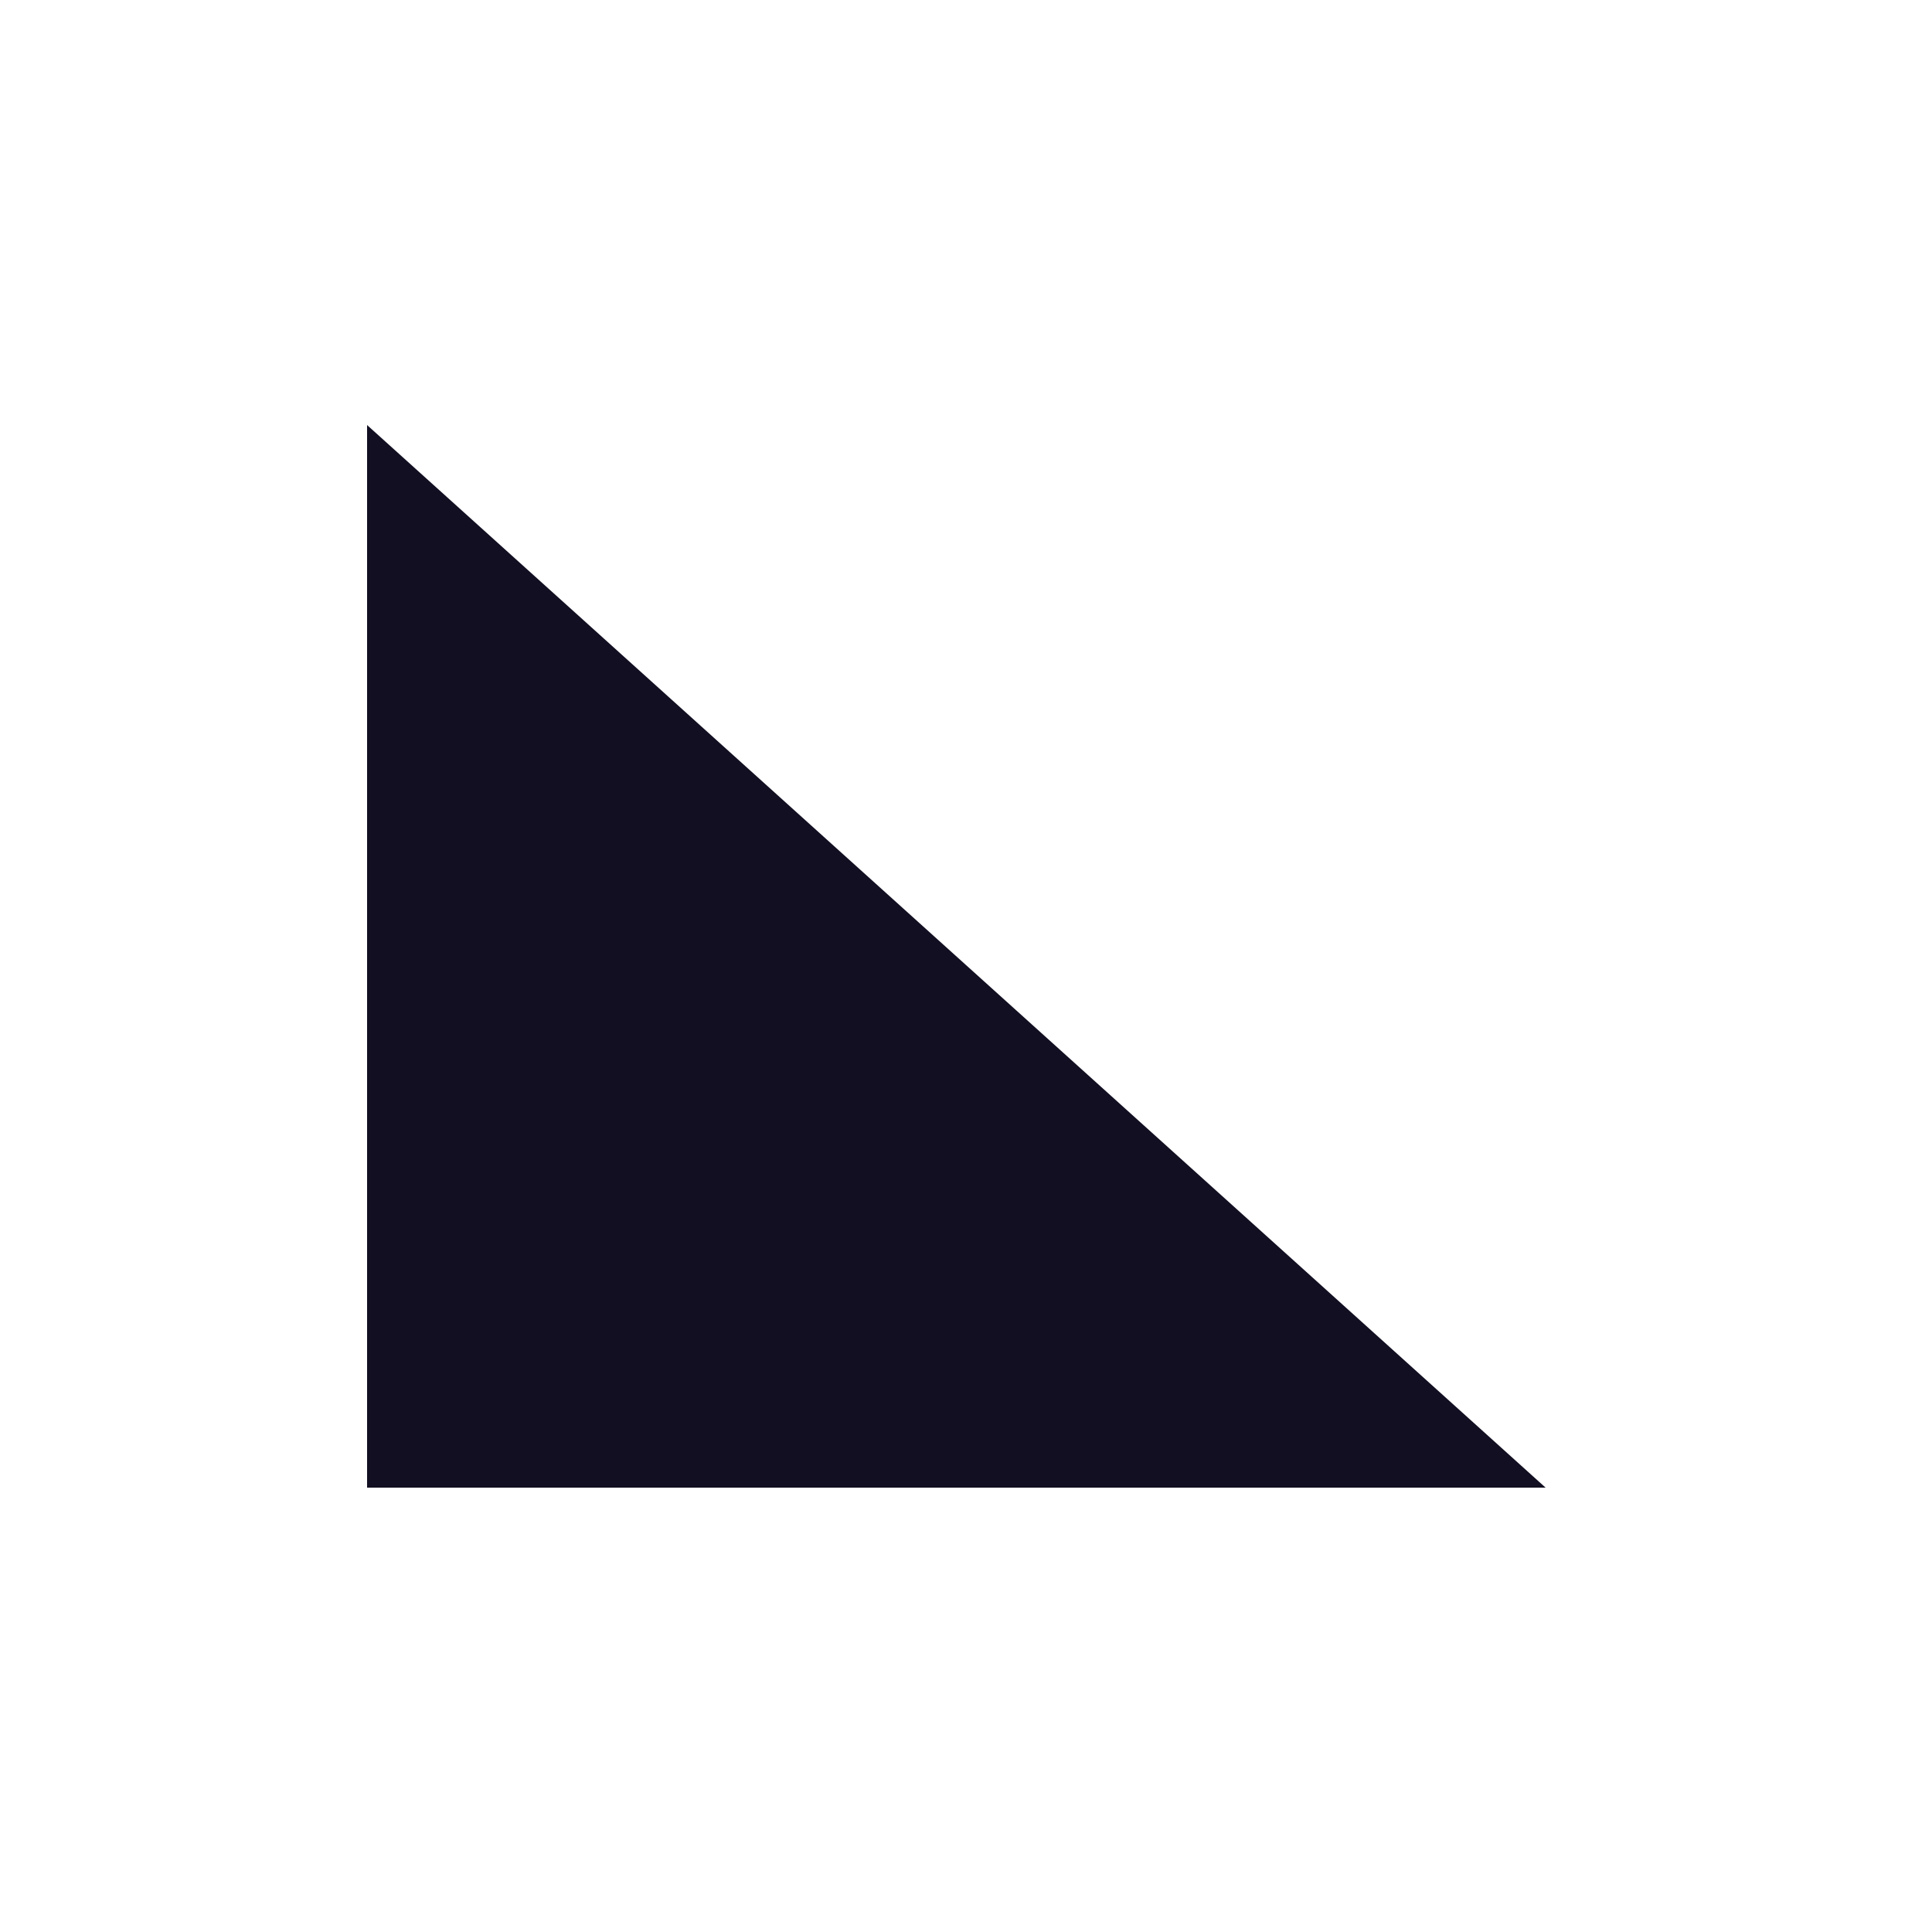
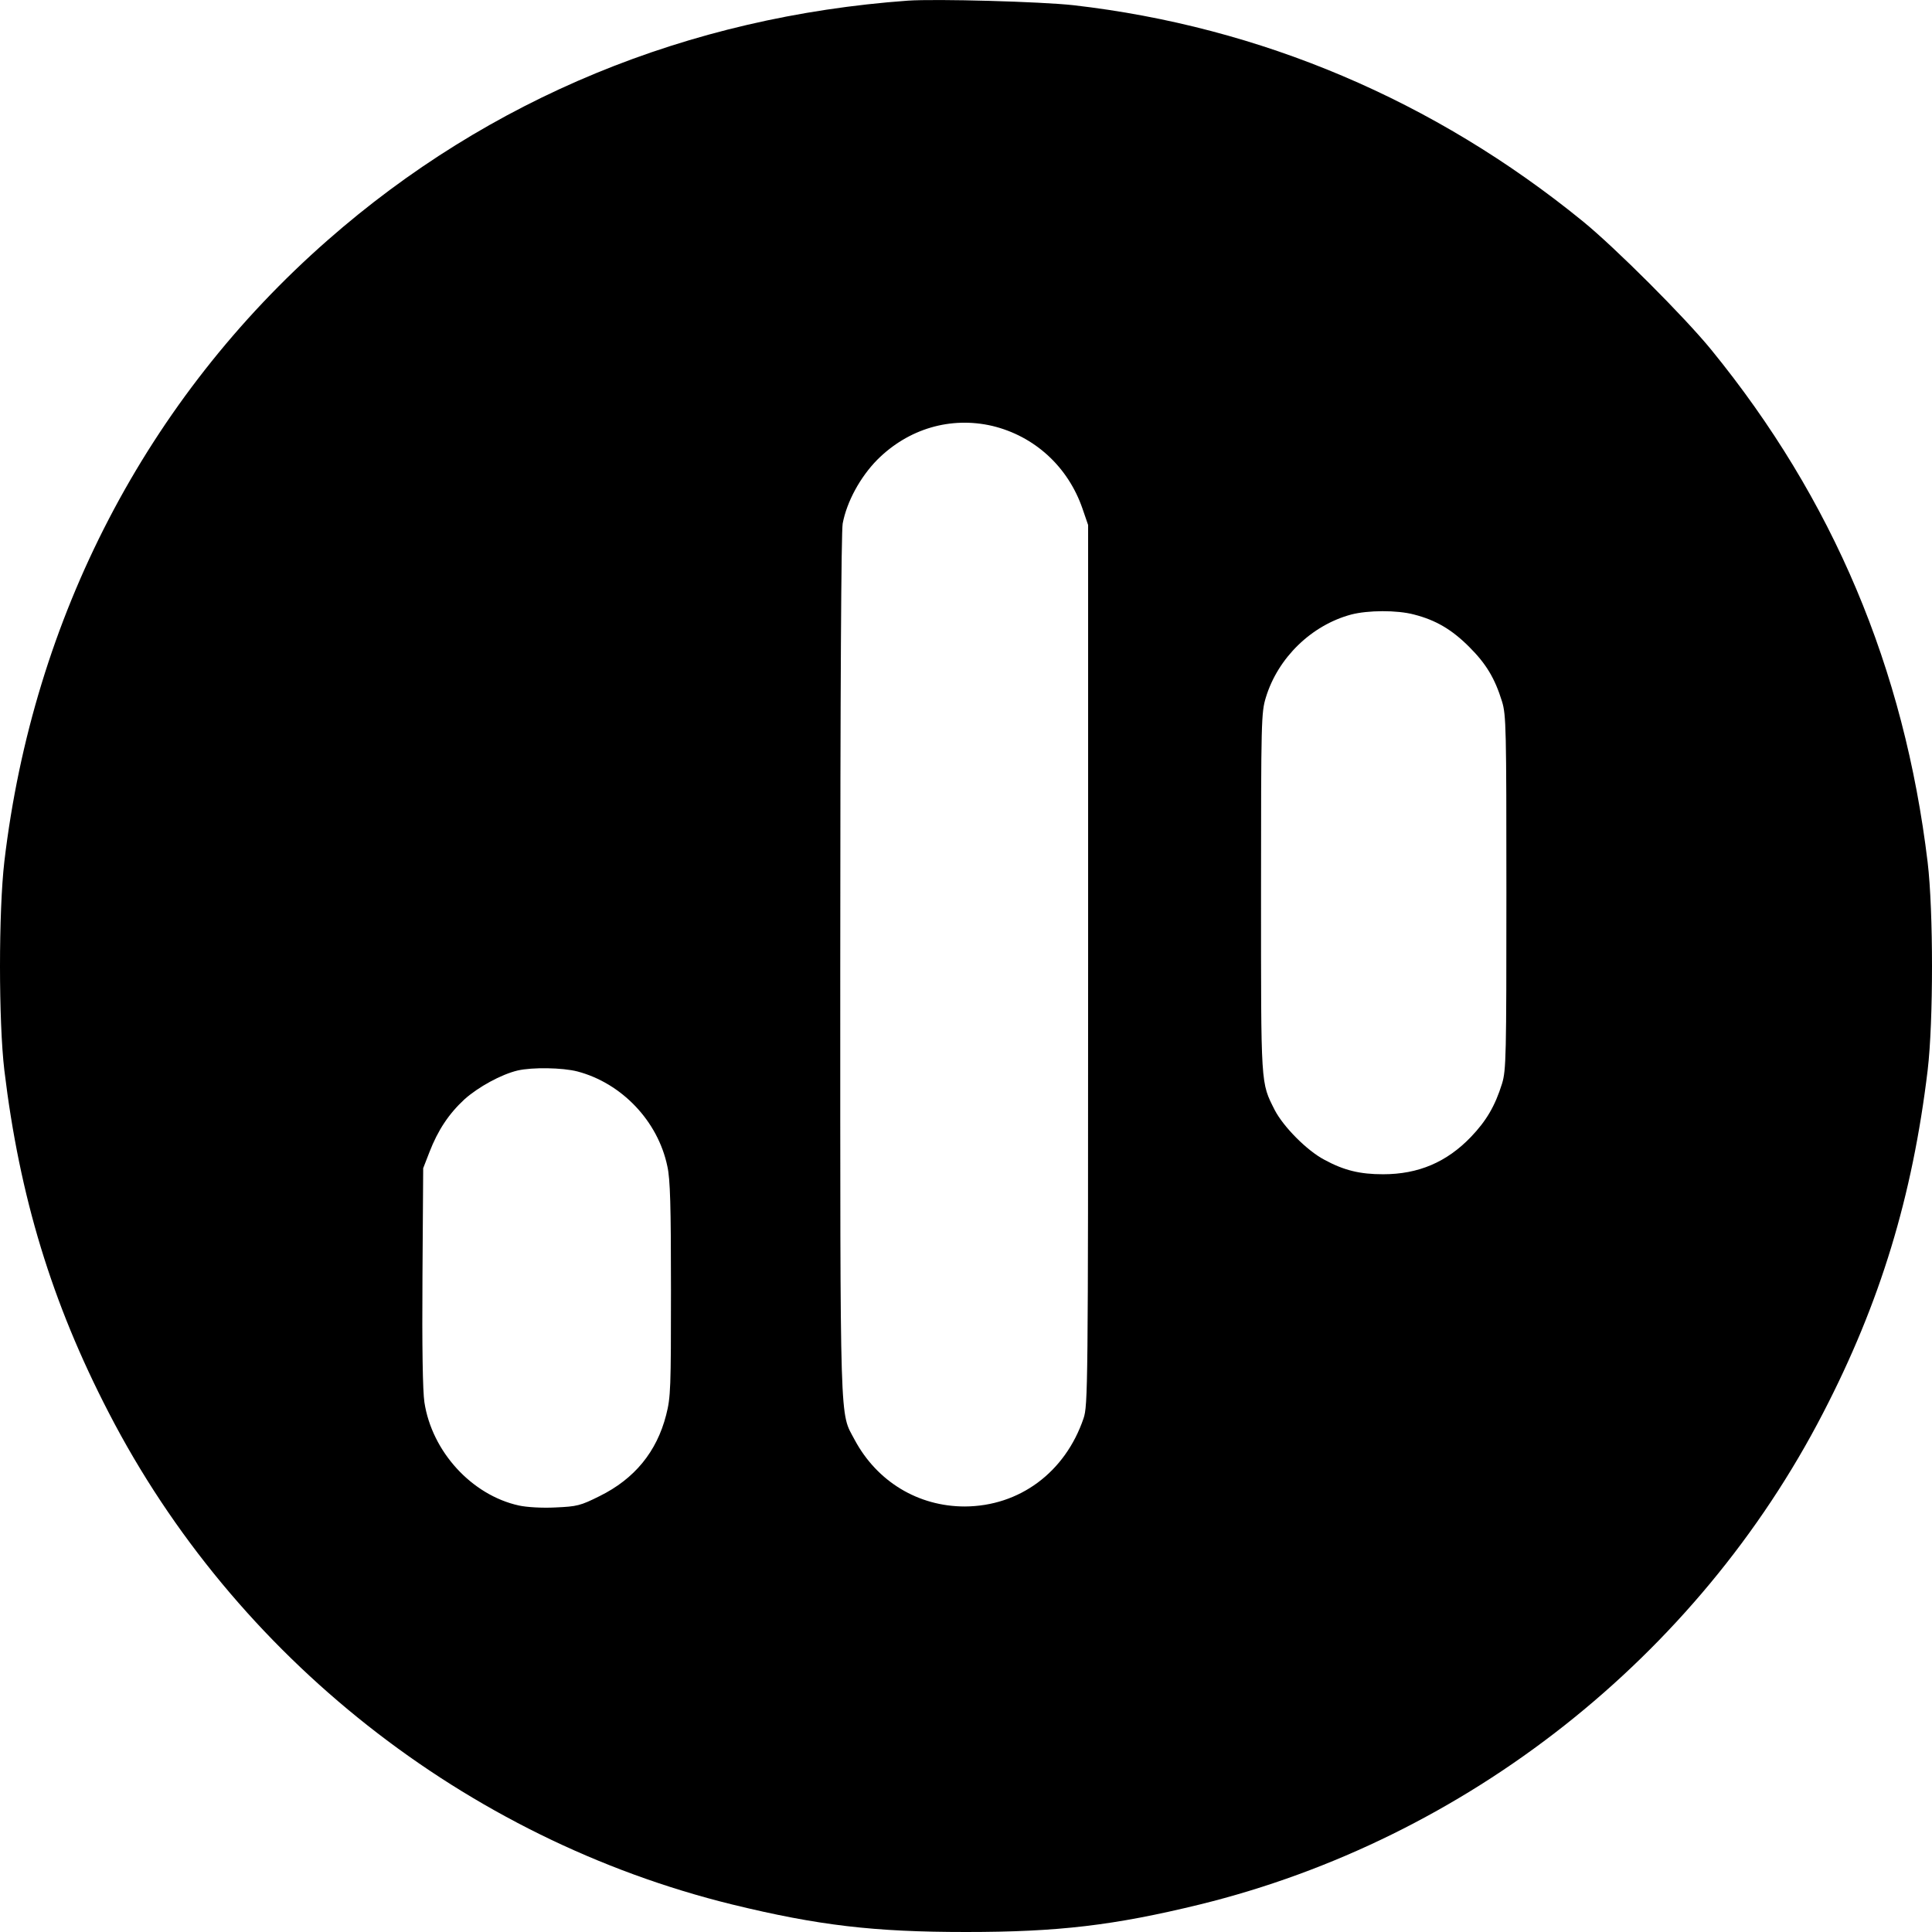
- <svg xmlns="http://www.w3.org/2000/svg" width="51" height="51" viewBox="0 0 51 51" fill="none">
-   <path d="M9.69 11.22L40.8 39.27H9.69V11.22Z" fill="#110F21" />
+ <svg xmlns="http://www.w3.org/2000/svg" width="24" height="24" viewBox="0 0 24 24" fill="none">
+   <path d="M11.279 0.008C8.546 0.206 6.074 1.224 4.07 2.984C1.823 4.955 0.412 7.667 0.054 10.703C-0.018 11.322 -0.018 12.689 0.054 13.295C0.243 14.866 0.643 16.182 1.352 17.551C2.917 20.582 5.782 22.844 9.095 23.658C10.165 23.919 10.856 24 12 24C13.144 24 13.835 23.919 14.905 23.658C18.218 22.844 21.083 20.582 22.648 17.551C23.357 16.182 23.757 14.866 23.946 13.295C24.018 12.689 24.018 11.319 23.946 10.712C23.655 8.297 22.771 6.201 21.258 4.345C20.927 3.939 20.065 3.077 19.66 2.747C17.818 1.248 15.662 0.332 13.337 0.065C12.934 0.02 11.63 -0.016 11.279 0.008ZM12.327 5.291C12.85 5.417 13.268 5.796 13.448 6.321L13.517 6.522V11.989C13.517 17.251 13.514 17.461 13.46 17.62C13.232 18.29 12.664 18.711 11.985 18.714C11.405 18.714 10.895 18.404 10.618 17.888C10.429 17.53 10.438 17.858 10.438 12.001C10.438 8.514 10.45 6.609 10.468 6.504C10.519 6.231 10.687 5.925 10.898 5.711C11.285 5.324 11.811 5.171 12.327 5.291ZM17.566 7.634C17.836 7.703 18.035 7.82 18.251 8.036C18.461 8.246 18.569 8.424 18.659 8.715C18.71 8.883 18.713 9.045 18.713 11.088C18.713 13.13 18.71 13.292 18.659 13.461C18.572 13.74 18.464 13.923 18.272 14.124C17.971 14.437 17.62 14.587 17.181 14.587C16.893 14.587 16.695 14.539 16.452 14.407C16.235 14.293 15.944 13.998 15.836 13.791C15.659 13.44 15.665 13.515 15.665 11.085C15.665 8.946 15.668 8.85 15.725 8.664C15.875 8.171 16.292 7.766 16.785 7.634C16.992 7.58 17.353 7.577 17.566 7.634ZM7.173 13.31C7.723 13.455 8.173 13.926 8.29 14.488C8.326 14.647 8.335 14.983 8.335 16.017C8.335 17.248 8.332 17.356 8.275 17.578C8.158 18.035 7.882 18.371 7.449 18.585C7.209 18.705 7.167 18.714 6.903 18.726C6.734 18.735 6.542 18.723 6.446 18.702C5.86 18.573 5.365 18.032 5.272 17.419C5.251 17.281 5.242 16.734 5.248 15.857L5.257 14.512L5.335 14.311C5.44 14.04 5.575 13.836 5.77 13.656C5.941 13.503 6.227 13.346 6.431 13.298C6.614 13.256 6.987 13.262 7.173 13.31Z" fill="black" />
</svg>
